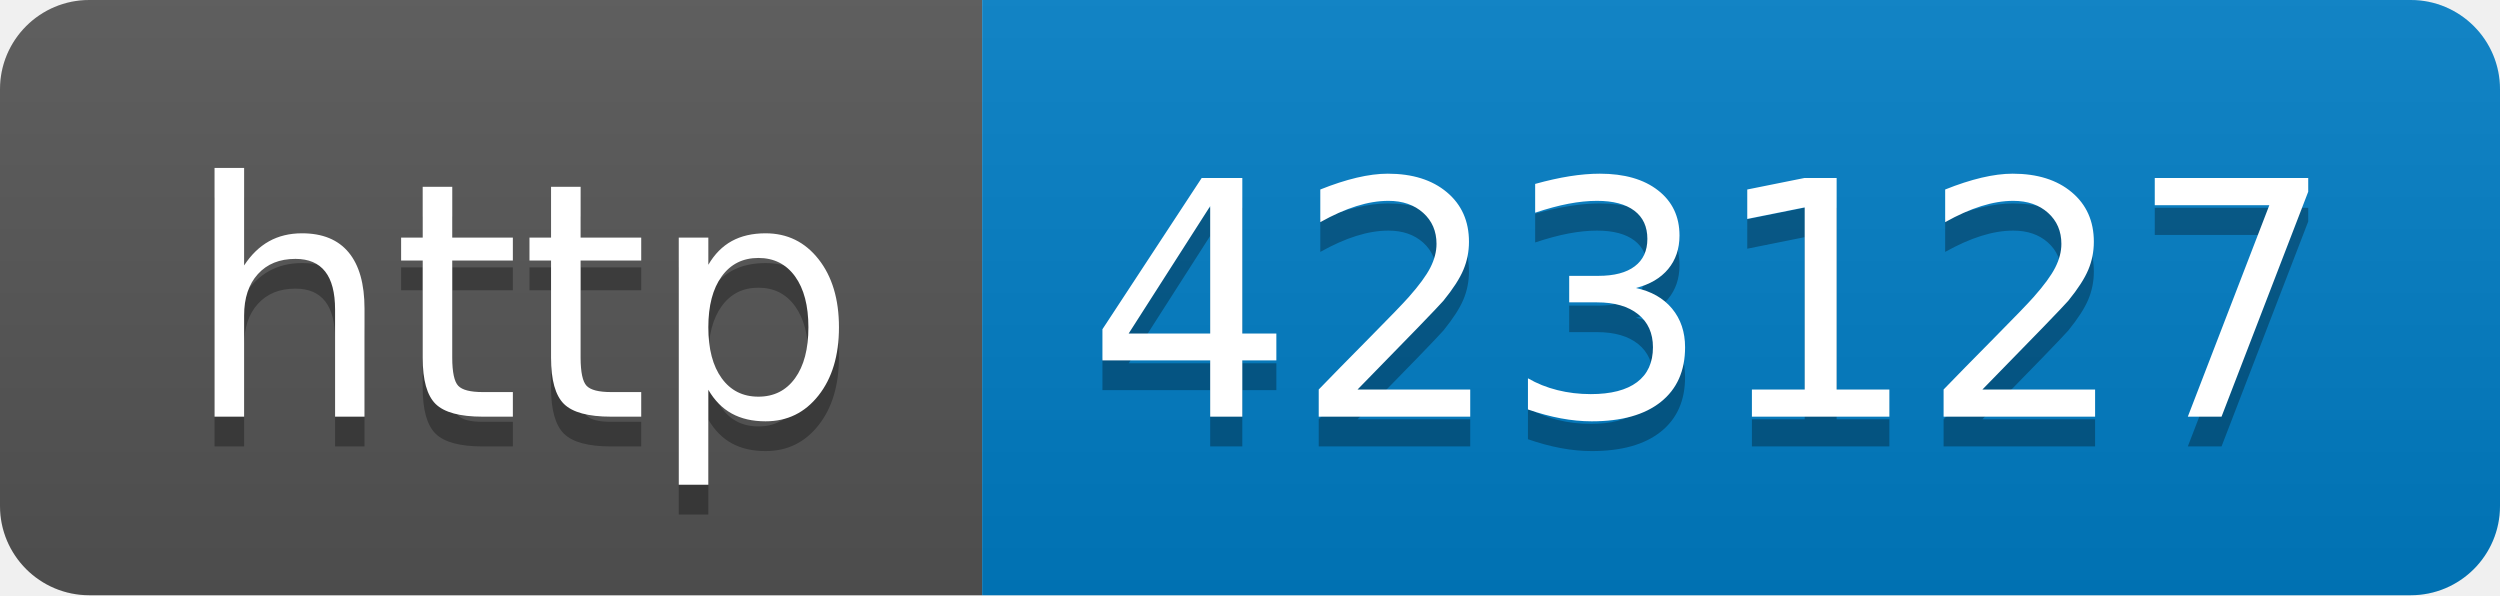
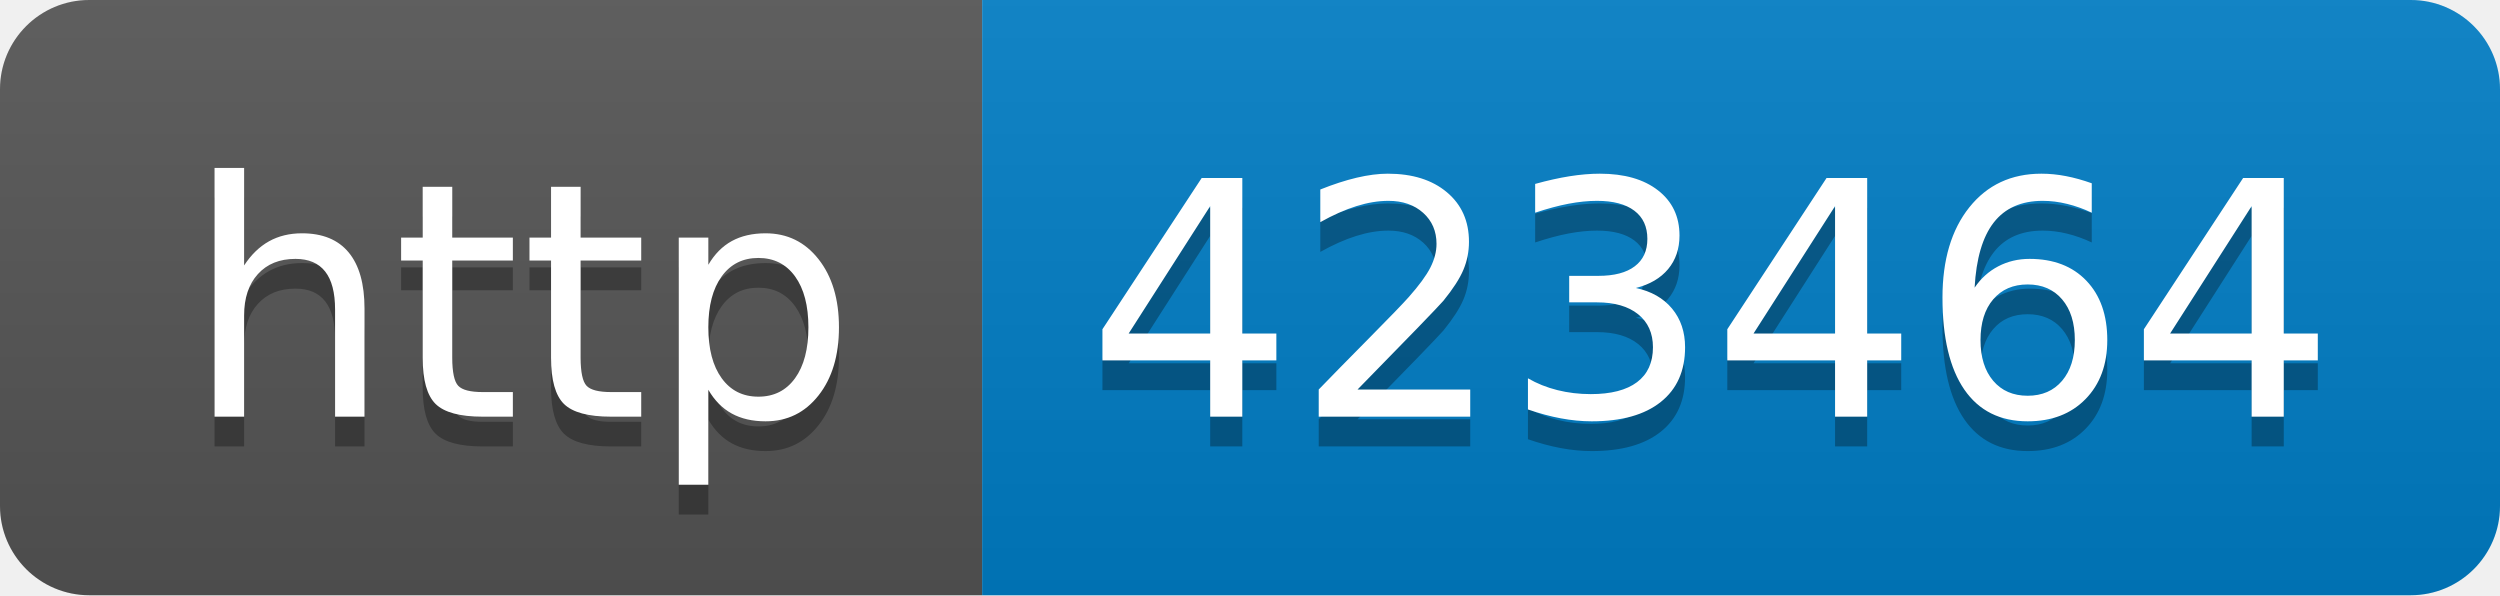
- <svg xmlns="http://www.w3.org/2000/svg" width="84" height="20" role="img" aria-label="http: 423127">
+ <svg xmlns="http://www.w3.org/2000/svg" width="84" height="20" role="img" aria-label="http: 423464">
  <linearGradient id="s" x2="0" y2="100%">
    <stop offset="0" stop-color="#bbb" stop-opacity=".1" />
    <stop offset="1" stop-opacity=".1" />
  </linearGradient>
  <clipPath id="r">
    <rect width="84" height="20" rx="3" fill="#fff" />
  </clipPath>
  <g clip-path="url(#r)">
    <rect width="33" height="20" fill="#555" />
    <rect x="33" width="51" height="20" fill="#007ec6" />
    <rect width="84" height="20" fill="url(#s)" />
  </g>
  <g fill="#fff" text-anchor="middle" font-family="Verdana,Geneva,DejaVu Sans,sans-serif" text-rendering="geometricPrecision" font-size="110">
    <text aria-hidden="true" x="175" y="150" fill="#010101" fill-opacity=".3" transform="scale(.1)" textLength="230">http</text>
    <text x="175" y="140" transform="scale(.1)" fill="#fff" textLength="230">http</text>
-     <text aria-hidden="true" x="575" y="150" fill="#010101" fill-opacity=".3" transform="scale(.1)" textLength="410">423127</text>
-     <text x="575" y="140" transform="scale(.1)" fill="#fff" textLength="410">423127</text>
+     <text aria-hidden="true" x="575" y="150" fill="#010101" fill-opacity=".3" transform="scale(.1)" textLength="410">423464</text>
+     <text x="575" y="140" transform="scale(.1)" fill="#fff" textLength="410">423464</text>
  </g>
</svg>
